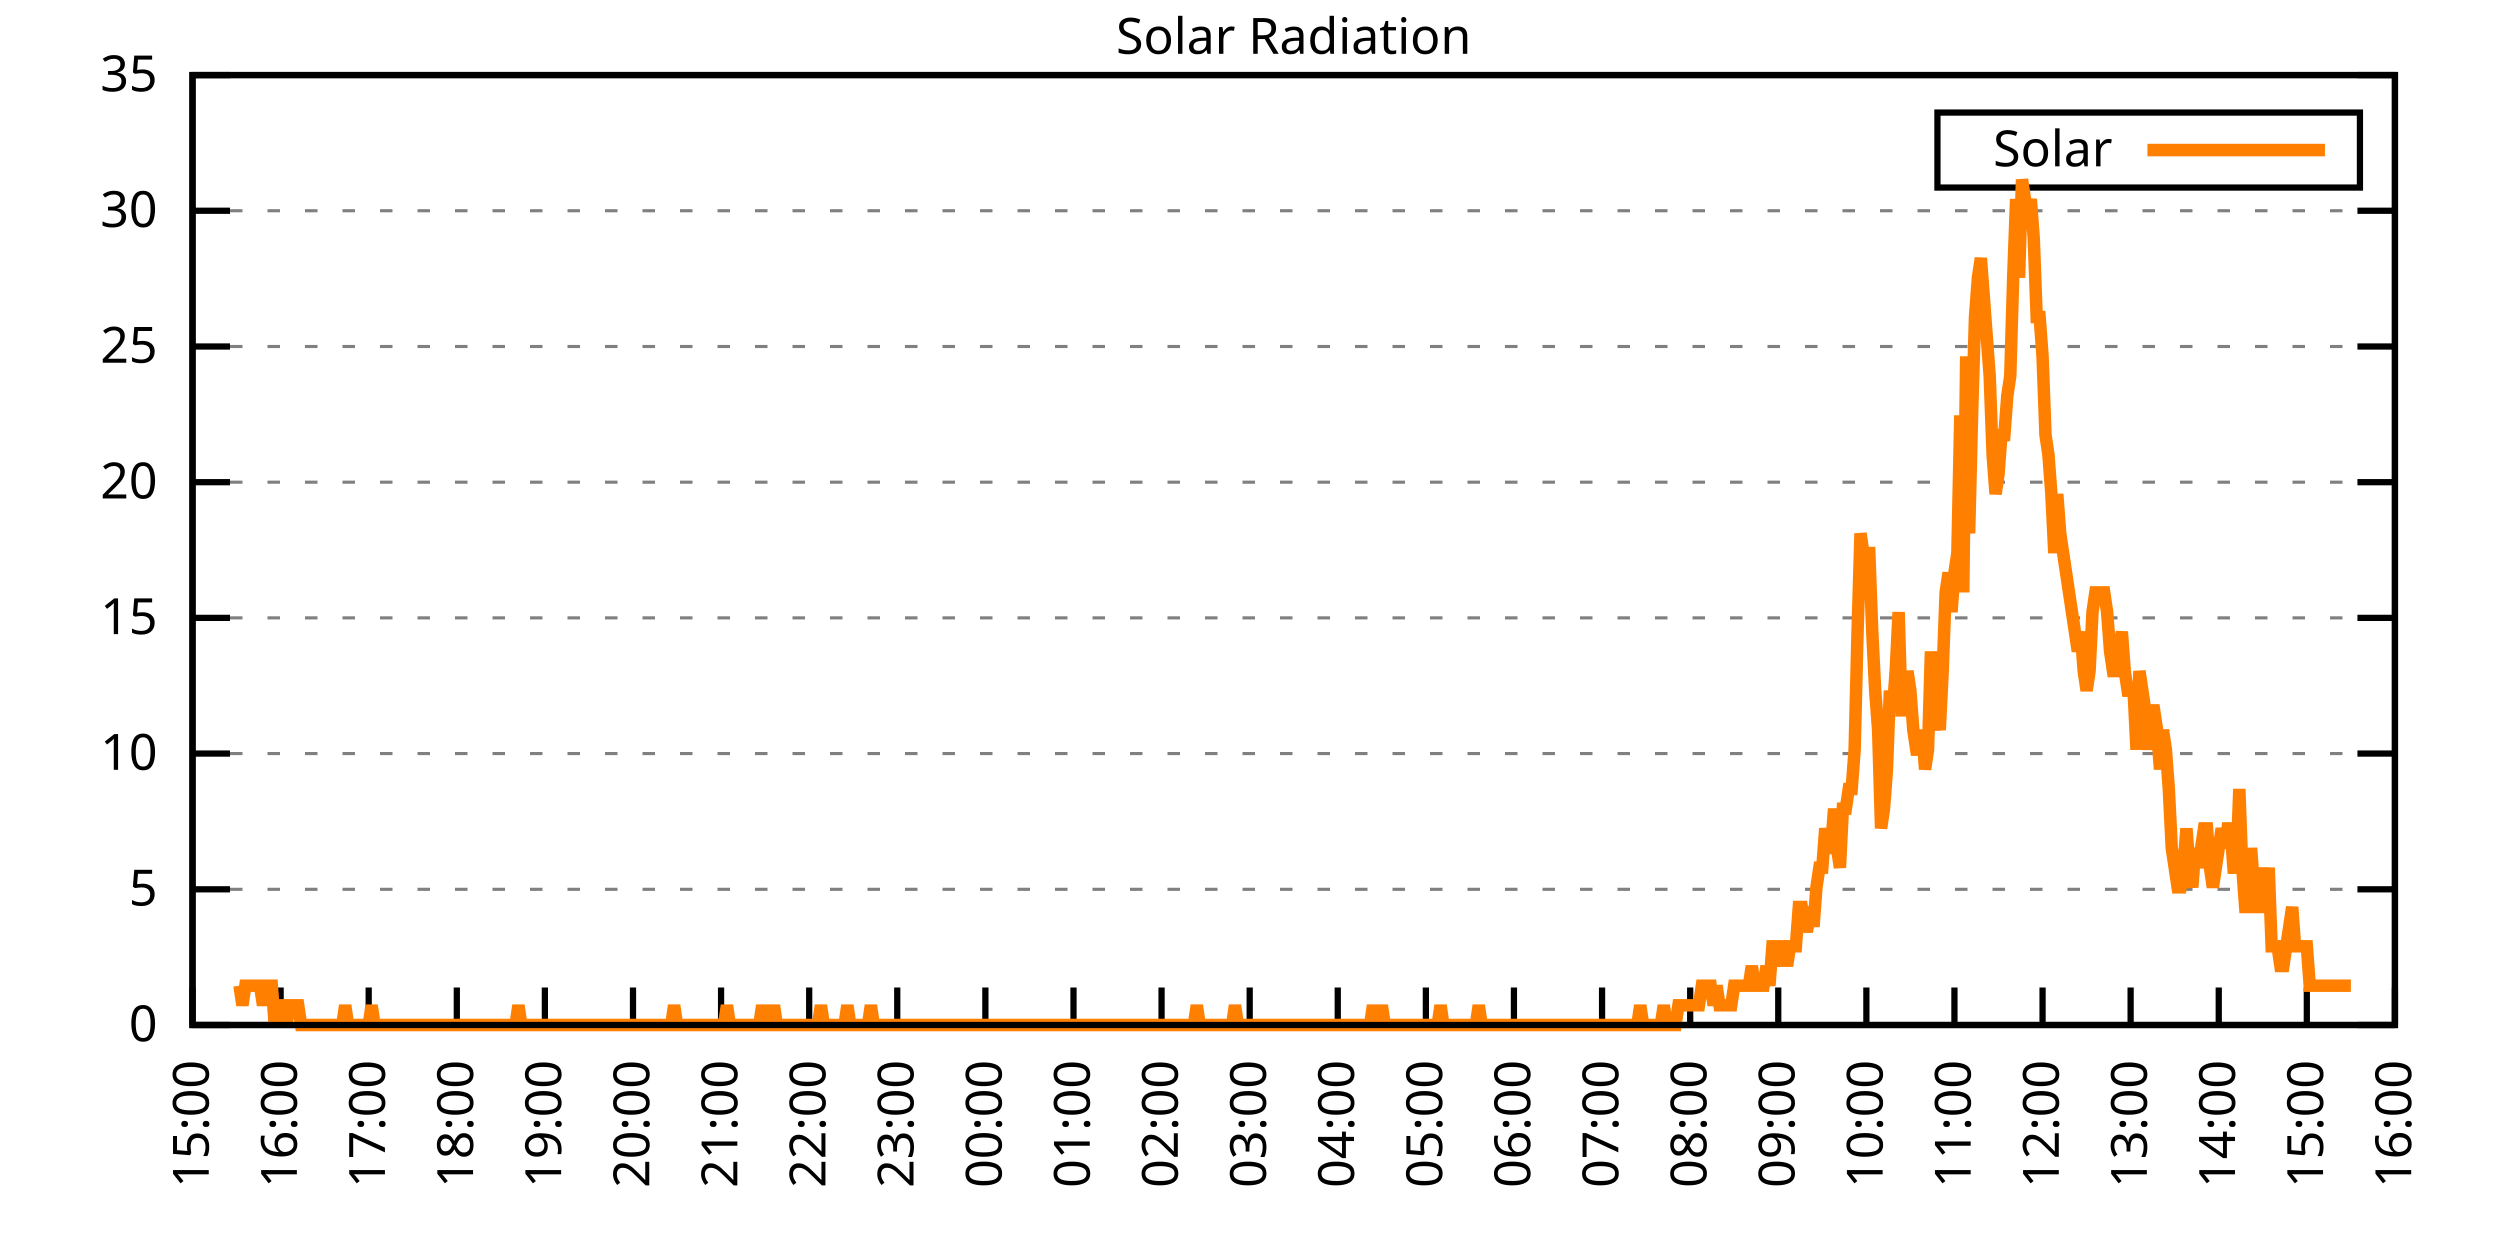
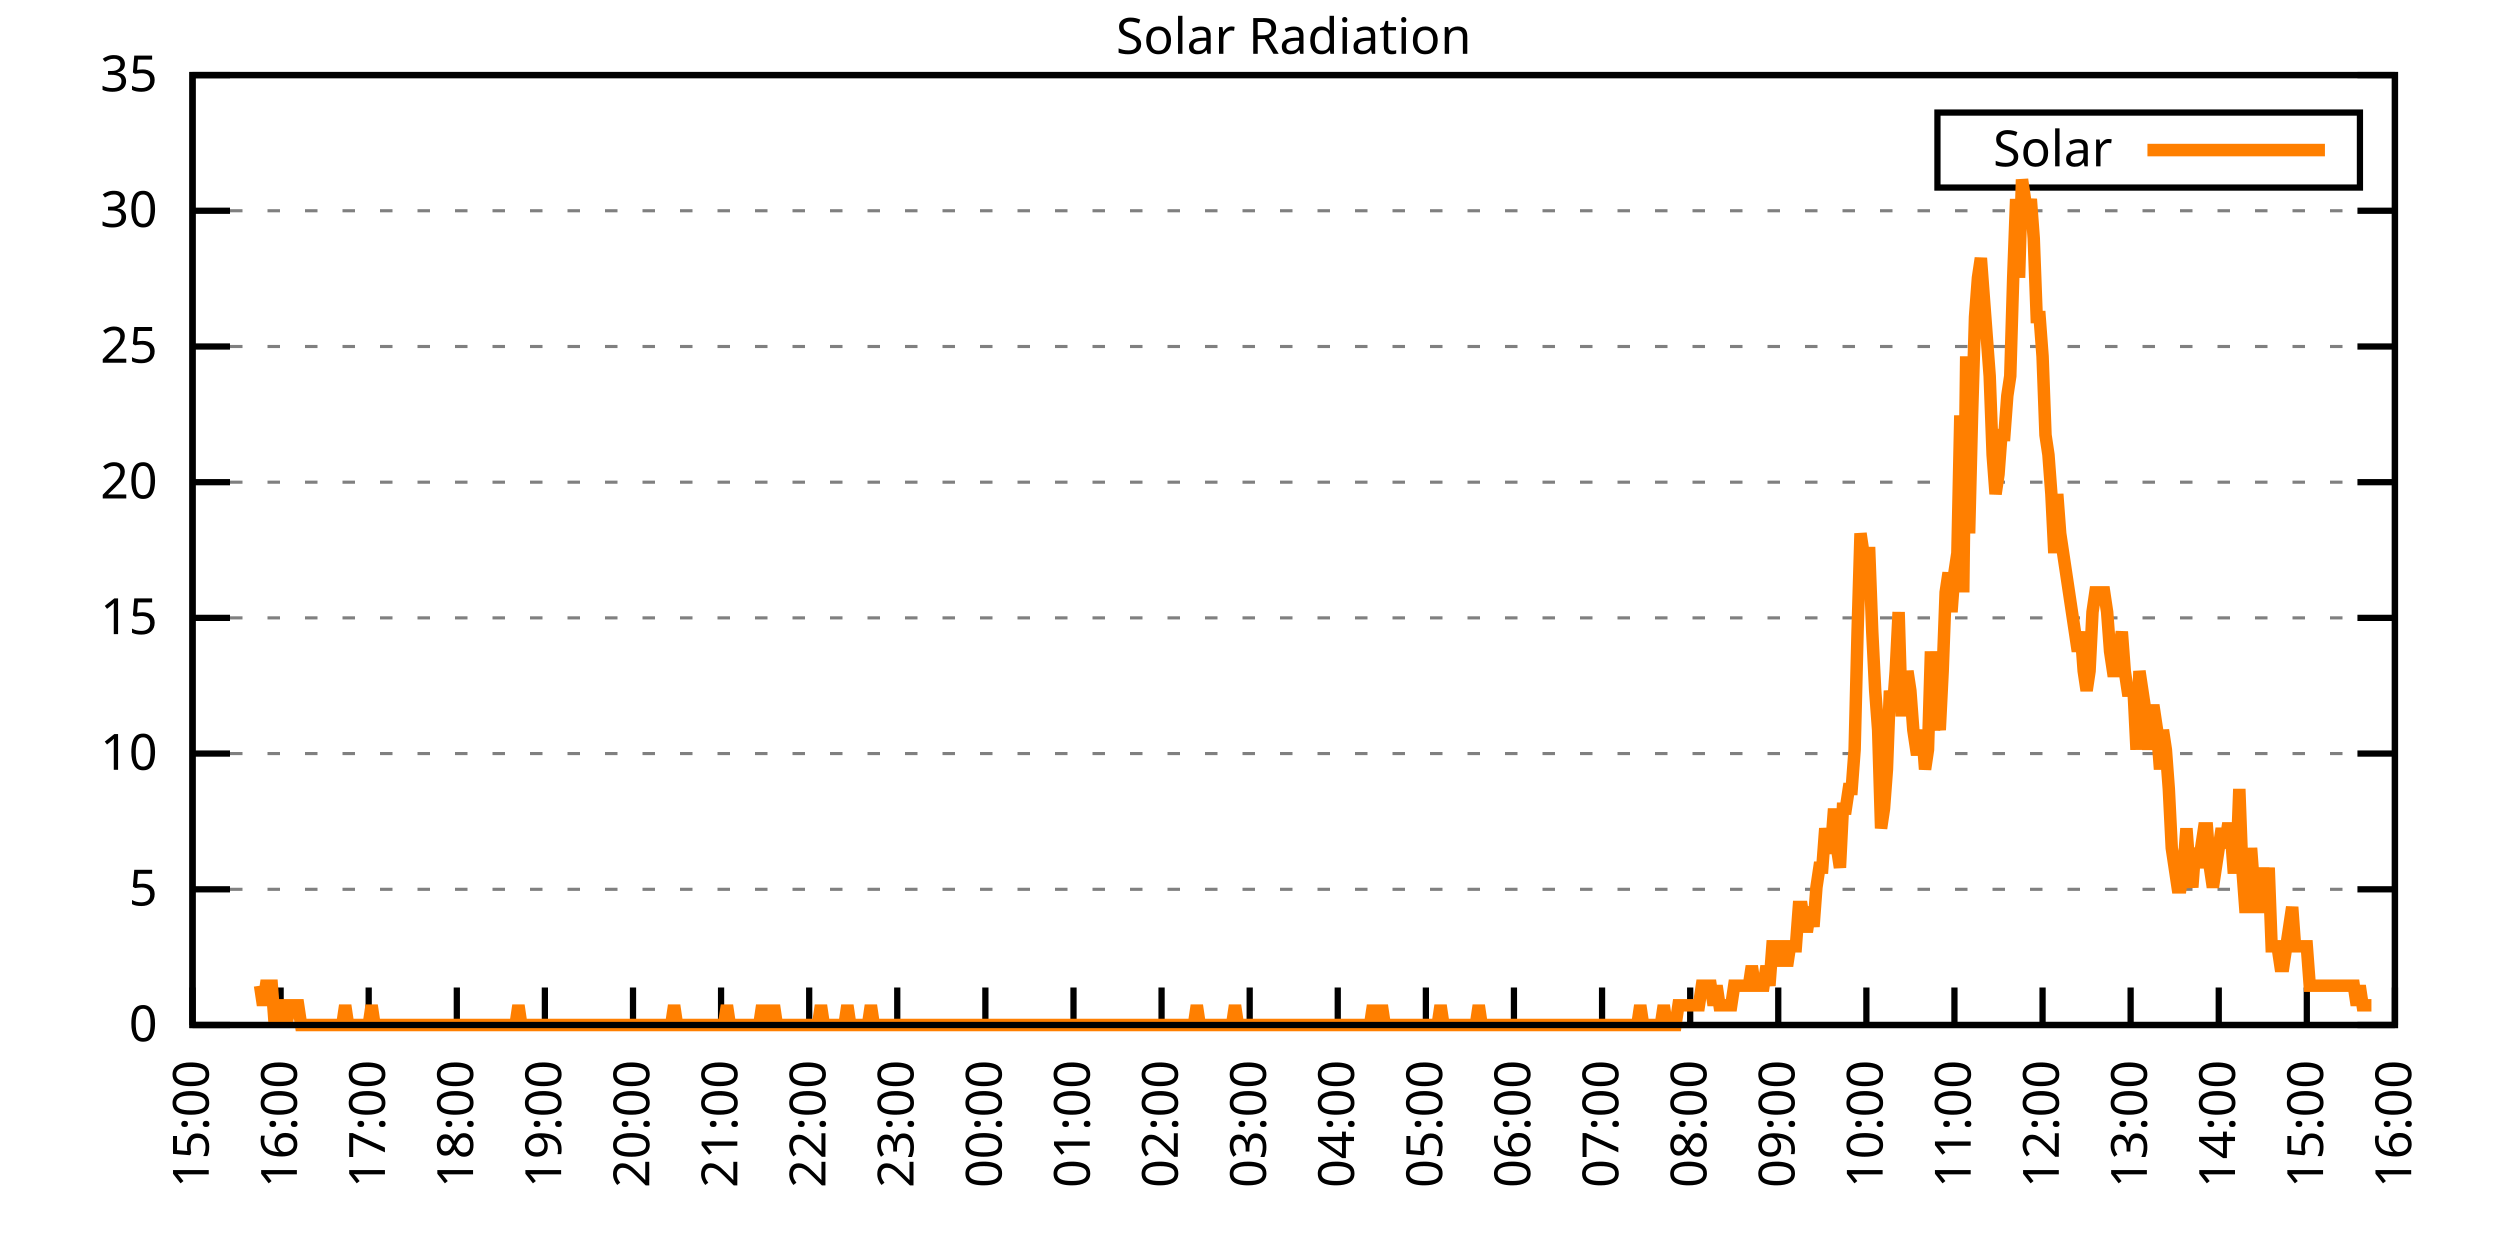
<svg xmlns="http://www.w3.org/2000/svg" xmlns:xlink="http://www.w3.org/1999/xlink" width="400" height="200" viewBox="0 0 400 200">
  <g id="gnuplot_canvas">
    <rect x="0" y="0" width="400" height="200" fill="none" />
    <defs>
      <circle id="gpDot" r="0.5" stroke-width="0.5" stroke="currentColor" />
      <path id="gpPt0" stroke-width="0.333" stroke="currentColor" d="M-1,0 h2 M0,-1 v2" />
      <path id="gpPt1" stroke-width="0.333" stroke="currentColor" d="M-1,-1 L1,1 M1,-1 L-1,1" />
      <path id="gpPt2" stroke-width="0.333" stroke="currentColor" d="M-1,0 L1,0 M0,-1 L0,1 M-1,-1 L1,1 M-1,1 L1,-1" />
      <rect id="gpPt3" stroke-width="0.333" stroke="currentColor" x="-1" y="-1" width="2" height="2" />
      <rect id="gpPt4" stroke-width="0.333" stroke="currentColor" fill="currentColor" x="-1" y="-1" width="2" height="2" />
      <circle id="gpPt5" stroke-width="0.333" stroke="currentColor" cx="0" cy="0" r="1" />
      <use xlink:href="#gpPt5" id="gpPt6" fill="currentColor" stroke="none" />
      <path id="gpPt7" stroke-width="0.333" stroke="currentColor" d="M0,-1.33 L-1.33,0.67 L1.33,0.67 z" />
      <use xlink:href="#gpPt7" id="gpPt8" fill="currentColor" stroke="none" />
      <use xlink:href="#gpPt7" id="gpPt9" stroke="currentColor" transform="rotate(180)" />
      <use xlink:href="#gpPt9" id="gpPt10" fill="currentColor" stroke="none" />
      <use xlink:href="#gpPt3" id="gpPt11" stroke="currentColor" transform="rotate(45)" />
      <use xlink:href="#gpPt11" id="gpPt12" fill="currentColor" stroke="none" />
      <path id="gpPt13" stroke-width="0.333" stroke="currentColor" d="M0,1.330 L1.265,0.411 L0.782,-1.067 L-0.782,-1.076 L-1.265,0.411 z" />
      <use xlink:href="#gpPt13" id="gpPt14" fill="currentColor" stroke="none" />
      <filter id="textbox" filterUnits="objectBoundingBox" x="0" y="0" height="1" width="1">
        <feFlood flood-color="white" flood-opacity="1" result="bgnd" />
        <feComposite in="SourceGraphic" in2="bgnd" operator="atop" />
      </filter>
      <filter id="greybox" filterUnits="objectBoundingBox" x="0" y="0" height="1" width="1">
        <feFlood flood-color="lightgrey" flood-opacity="1" result="grey" />
        <feComposite in="SourceGraphic" in2="grey" operator="atop" />
      </filter>
    </defs>
    <g fill="none" color="white" stroke="currentColor" stroke-width="1.00" stroke-linecap="butt" stroke-linejoin="miter">
</g>
    <g fill="none" color="black" stroke="currentColor" stroke-width="1.00" stroke-linecap="butt" stroke-linejoin="miter">
      <g stroke="none" shape-rendering="crispEdges">
        <polygon fill="rgb(255, 255, 255)" points="30.80,164.00 383.18,164.00 383.18,12.02 30.80,12.02 " />
      </g>
    </g>
    <g fill="none" color="black" stroke="currentColor" stroke-width="1.00" stroke-linecap="butt" stroke-linejoin="miter">
</g>
    <g fill="none" color="black" stroke="black" stroke-width="0.50" stroke-linecap="butt" stroke-linejoin="miter">
</g>
    <g fill="none" color="gray" stroke="currentColor" stroke-width="0.50" stroke-linecap="butt" stroke-linejoin="miter">
      <path stroke="gray" stroke-dasharray="2,4" class="gridline" d="M30.80,164.00 L383.19,164.00  " />
    </g>
    <g fill="none" color="gray" stroke="gray" stroke-width="1.00" stroke-linecap="butt" stroke-linejoin="miter">
</g>
    <g fill="none" color="black" stroke="currentColor" stroke-width="1.00" stroke-linecap="butt" stroke-linejoin="miter">
      <path stroke="black" d="M30.80,164.00 L36.80,164.00 M383.19,164.00 L377.19,164.00  " />
      <g transform="translate(25.20,166.60)" stroke="none" fill="black" font-family="Sans" font-size="8.00" text-anchor="end">
        <text>
          <tspan font-family="Sans"> 0</tspan>
        </text>
      </g>
    </g>
    <g fill="none" color="black" stroke="currentColor" stroke-width="1.00" stroke-linecap="butt" stroke-linejoin="miter">
</g>
    <g fill="none" color="black" stroke="black" stroke-width="0.50" stroke-linecap="butt" stroke-linejoin="miter">
</g>
    <g fill="none" color="gray" stroke="currentColor" stroke-width="0.50" stroke-linecap="butt" stroke-linejoin="miter">
      <path stroke="gray" stroke-dasharray="2,4" class="gridline" d="M30.80,142.29 L383.19,142.29  " />
    </g>
    <g fill="none" color="gray" stroke="gray" stroke-width="1.00" stroke-linecap="butt" stroke-linejoin="miter">
</g>
    <g fill="none" color="black" stroke="currentColor" stroke-width="1.00" stroke-linecap="butt" stroke-linejoin="miter">
      <path stroke="black" d="M30.80,142.29 L36.80,142.29 M383.19,142.29 L377.19,142.29  " />
      <g transform="translate(25.20,144.89)" stroke="none" fill="black" font-family="Sans" font-size="8.00" text-anchor="end">
        <text>
          <tspan font-family="Sans"> 5</tspan>
        </text>
      </g>
    </g>
    <g fill="none" color="black" stroke="currentColor" stroke-width="1.00" stroke-linecap="butt" stroke-linejoin="miter">
</g>
    <g fill="none" color="black" stroke="black" stroke-width="0.50" stroke-linecap="butt" stroke-linejoin="miter">
</g>
    <g fill="none" color="gray" stroke="currentColor" stroke-width="0.50" stroke-linecap="butt" stroke-linejoin="miter">
      <path stroke="gray" stroke-dasharray="2,4" class="gridline" d="M30.80,120.57 L383.19,120.57  " />
    </g>
    <g fill="none" color="gray" stroke="gray" stroke-width="1.00" stroke-linecap="butt" stroke-linejoin="miter">
</g>
    <g fill="none" color="black" stroke="currentColor" stroke-width="1.00" stroke-linecap="butt" stroke-linejoin="miter">
      <path stroke="black" d="M30.80,120.57 L36.80,120.57 M383.19,120.57 L377.19,120.57  " />
      <g transform="translate(25.20,123.17)" stroke="none" fill="black" font-family="Sans" font-size="8.00" text-anchor="end">
        <text>
          <tspan font-family="Sans"> 10</tspan>
        </text>
      </g>
    </g>
    <g fill="none" color="black" stroke="currentColor" stroke-width="1.00" stroke-linecap="butt" stroke-linejoin="miter">
</g>
    <g fill="none" color="black" stroke="black" stroke-width="0.50" stroke-linecap="butt" stroke-linejoin="miter">
</g>
    <g fill="none" color="gray" stroke="currentColor" stroke-width="0.50" stroke-linecap="butt" stroke-linejoin="miter">
      <path stroke="gray" stroke-dasharray="2,4" class="gridline" d="M30.80,98.86 L383.19,98.86  " />
    </g>
    <g fill="none" color="gray" stroke="gray" stroke-width="1.00" stroke-linecap="butt" stroke-linejoin="miter">
</g>
    <g fill="none" color="black" stroke="currentColor" stroke-width="1.00" stroke-linecap="butt" stroke-linejoin="miter">
      <path stroke="black" d="M30.80,98.86 L36.80,98.86 M383.19,98.86 L377.19,98.86  " />
      <g transform="translate(25.20,101.46)" stroke="none" fill="black" font-family="Sans" font-size="8.00" text-anchor="end">
        <text>
          <tspan font-family="Sans"> 15</tspan>
        </text>
      </g>
    </g>
    <g fill="none" color="black" stroke="currentColor" stroke-width="1.00" stroke-linecap="butt" stroke-linejoin="miter">
</g>
    <g fill="none" color="black" stroke="black" stroke-width="0.50" stroke-linecap="butt" stroke-linejoin="miter">
</g>
    <g fill="none" color="gray" stroke="currentColor" stroke-width="0.50" stroke-linecap="butt" stroke-linejoin="miter">
      <path stroke="gray" stroke-dasharray="2,4" class="gridline" d="M30.80,77.15 L383.19,77.15  " />
    </g>
    <g fill="none" color="gray" stroke="gray" stroke-width="1.00" stroke-linecap="butt" stroke-linejoin="miter">
</g>
    <g fill="none" color="black" stroke="currentColor" stroke-width="1.00" stroke-linecap="butt" stroke-linejoin="miter">
      <path stroke="black" d="M30.80,77.15 L36.80,77.15 M383.19,77.15 L377.19,77.15  " />
      <g transform="translate(25.20,79.75)" stroke="none" fill="black" font-family="Sans" font-size="8.00" text-anchor="end">
        <text>
          <tspan font-family="Sans"> 20</tspan>
        </text>
      </g>
    </g>
    <g fill="none" color="black" stroke="currentColor" stroke-width="1.00" stroke-linecap="butt" stroke-linejoin="miter">
</g>
    <g fill="none" color="black" stroke="black" stroke-width="0.50" stroke-linecap="butt" stroke-linejoin="miter">
</g>
    <g fill="none" color="gray" stroke="currentColor" stroke-width="0.50" stroke-linecap="butt" stroke-linejoin="miter">
      <path stroke="gray" stroke-dasharray="2,4" class="gridline" d="M30.80,55.44 L383.19,55.44  " />
    </g>
    <g fill="none" color="gray" stroke="gray" stroke-width="1.00" stroke-linecap="butt" stroke-linejoin="miter">
</g>
    <g fill="none" color="black" stroke="currentColor" stroke-width="1.00" stroke-linecap="butt" stroke-linejoin="miter">
      <path stroke="black" d="M30.80,55.44 L36.80,55.44 M383.19,55.44 L377.19,55.44  " />
      <g transform="translate(25.20,58.04)" stroke="none" fill="black" font-family="Sans" font-size="8.00" text-anchor="end">
        <text>
          <tspan font-family="Sans"> 25</tspan>
        </text>
      </g>
    </g>
    <g fill="none" color="black" stroke="currentColor" stroke-width="1.00" stroke-linecap="butt" stroke-linejoin="miter">
</g>
    <g fill="none" color="black" stroke="black" stroke-width="0.50" stroke-linecap="butt" stroke-linejoin="miter">
</g>
    <g fill="none" color="gray" stroke="currentColor" stroke-width="0.50" stroke-linecap="butt" stroke-linejoin="miter">
      <path stroke="gray" stroke-dasharray="2,4" class="gridline" d="M30.80,33.72 L383.19,33.72  " />
    </g>
    <g fill="none" color="gray" stroke="gray" stroke-width="1.00" stroke-linecap="butt" stroke-linejoin="miter">
</g>
    <g fill="none" color="black" stroke="currentColor" stroke-width="1.00" stroke-linecap="butt" stroke-linejoin="miter">
      <path stroke="black" d="M30.80,33.72 L36.80,33.72 M383.19,33.72 L377.19,33.72  " />
      <g transform="translate(25.20,36.32)" stroke="none" fill="black" font-family="Sans" font-size="8.00" text-anchor="end">
        <text>
          <tspan font-family="Sans"> 30</tspan>
        </text>
      </g>
    </g>
    <g fill="none" color="black" stroke="currentColor" stroke-width="1.00" stroke-linecap="butt" stroke-linejoin="miter">
</g>
    <g fill="none" color="black" stroke="black" stroke-width="0.50" stroke-linecap="butt" stroke-linejoin="miter">
</g>
    <g fill="none" color="gray" stroke="currentColor" stroke-width="0.50" stroke-linecap="butt" stroke-linejoin="miter">
      <path stroke="gray" stroke-dasharray="2,4" class="gridline" d="M30.80,12.01 L383.19,12.01  " />
    </g>
    <g fill="none" color="gray" stroke="gray" stroke-width="1.00" stroke-linecap="butt" stroke-linejoin="miter">
</g>
    <g fill="none" color="black" stroke="currentColor" stroke-width="1.00" stroke-linecap="butt" stroke-linejoin="miter">
      <path stroke="black" d="M30.80,12.01 L36.80,12.01 M383.19,12.01 L377.19,12.01  " />
      <g transform="translate(25.20,14.61)" stroke="none" fill="black" font-family="Sans" font-size="8.00" text-anchor="end">
        <text>
          <tspan font-family="Sans"> 35</tspan>
        </text>
      </g>
    </g>
    <g fill="none" color="black" stroke="currentColor" stroke-width="1.00" stroke-linecap="butt" stroke-linejoin="miter">
      <path stroke="black" d="M30.80,164.00 L30.80,158.00  " />
      <g transform="translate(33.40,169.60) rotate(270.00)" stroke="none" fill="black" font-family="Sans" font-size="8.00" text-anchor="end">
        <text>
          <tspan font-family="Sans">15:00</tspan>
        </text>
      </g>
    </g>
    <g fill="none" color="black" stroke="currentColor" stroke-width="1.00" stroke-linecap="butt" stroke-linejoin="miter">
      <path stroke="black" d="M44.90,164.00 L44.90,158.00  " />
      <g transform="translate(47.50,169.60) rotate(270.00)" stroke="none" fill="black" font-family="Sans" font-size="8.00" text-anchor="end">
        <text>
          <tspan font-family="Sans">16:00</tspan>
        </text>
      </g>
    </g>
    <g fill="none" color="black" stroke="currentColor" stroke-width="1.00" stroke-linecap="butt" stroke-linejoin="miter">
      <path stroke="black" d="M58.99,164.00 L58.99,158.00  " />
      <g transform="translate(61.59,169.60) rotate(270.00)" stroke="none" fill="black" font-family="Sans" font-size="8.00" text-anchor="end">
        <text>
          <tspan font-family="Sans">17:00</tspan>
        </text>
      </g>
    </g>
    <g fill="none" color="black" stroke="currentColor" stroke-width="1.00" stroke-linecap="butt" stroke-linejoin="miter">
      <path stroke="black" d="M73.09,164.00 L73.09,158.00  " />
      <g transform="translate(75.69,169.60) rotate(270.00)" stroke="none" fill="black" font-family="Sans" font-size="8.00" text-anchor="end">
        <text>
          <tspan font-family="Sans">18:00</tspan>
        </text>
      </g>
    </g>
    <g fill="none" color="black" stroke="currentColor" stroke-width="1.00" stroke-linecap="butt" stroke-linejoin="miter">
      <path stroke="black" d="M87.18,164.00 L87.18,158.00  " />
      <g transform="translate(89.78,169.60) rotate(270.00)" stroke="none" fill="black" font-family="Sans" font-size="8.00" text-anchor="end">
        <text>
          <tspan font-family="Sans">19:00</tspan>
        </text>
      </g>
    </g>
    <g fill="none" color="black" stroke="currentColor" stroke-width="1.00" stroke-linecap="butt" stroke-linejoin="miter">
      <path stroke="black" d="M101.28,164.00 L101.28,158.00  " />
      <g transform="translate(103.88,169.60) rotate(270.00)" stroke="none" fill="black" font-family="Sans" font-size="8.00" text-anchor="end">
        <text>
          <tspan font-family="Sans">20:00</tspan>
        </text>
      </g>
    </g>
    <g fill="none" color="black" stroke="currentColor" stroke-width="1.00" stroke-linecap="butt" stroke-linejoin="miter">
      <path stroke="black" d="M115.37,164.00 L115.37,158.00  " />
      <g transform="translate(117.97,169.60) rotate(270.00)" stroke="none" fill="black" font-family="Sans" font-size="8.00" text-anchor="end">
        <text>
          <tspan font-family="Sans">21:00</tspan>
        </text>
      </g>
    </g>
    <g fill="none" color="black" stroke="currentColor" stroke-width="1.00" stroke-linecap="butt" stroke-linejoin="miter">
      <path stroke="black" d="M129.47,164.00 L129.47,158.00  " />
      <g transform="translate(132.07,169.60) rotate(270.00)" stroke="none" fill="black" font-family="Sans" font-size="8.00" text-anchor="end">
        <text>
          <tspan font-family="Sans">22:00</tspan>
        </text>
      </g>
    </g>
    <g fill="none" color="black" stroke="currentColor" stroke-width="1.00" stroke-linecap="butt" stroke-linejoin="miter">
      <path stroke="black" d="M143.56,164.00 L143.56,158.00  " />
      <g transform="translate(146.16,169.60) rotate(270.00)" stroke="none" fill="black" font-family="Sans" font-size="8.00" text-anchor="end">
        <text>
          <tspan font-family="Sans">23:00</tspan>
        </text>
      </g>
    </g>
    <g fill="none" color="black" stroke="currentColor" stroke-width="1.00" stroke-linecap="butt" stroke-linejoin="miter">
      <path stroke="black" d="M157.66,164.00 L157.66,158.00  " />
      <g transform="translate(160.26,169.60) rotate(270.00)" stroke="none" fill="black" font-family="Sans" font-size="8.00" text-anchor="end">
        <text>
          <tspan font-family="Sans">00:00</tspan>
        </text>
      </g>
    </g>
    <g fill="none" color="black" stroke="currentColor" stroke-width="1.00" stroke-linecap="butt" stroke-linejoin="miter">
      <path stroke="black" d="M171.76,164.00 L171.76,158.00  " />
      <g transform="translate(174.36,169.60) rotate(270.00)" stroke="none" fill="black" font-family="Sans" font-size="8.00" text-anchor="end">
        <text>
          <tspan font-family="Sans">01:00</tspan>
        </text>
      </g>
    </g>
    <g fill="none" color="black" stroke="currentColor" stroke-width="1.00" stroke-linecap="butt" stroke-linejoin="miter">
      <path stroke="black" d="M185.85,164.00 L185.85,158.00  " />
      <g transform="translate(188.45,169.60) rotate(270.00)" stroke="none" fill="black" font-family="Sans" font-size="8.00" text-anchor="end">
        <text>
          <tspan font-family="Sans">02:00</tspan>
        </text>
      </g>
    </g>
    <g fill="none" color="black" stroke="currentColor" stroke-width="1.00" stroke-linecap="butt" stroke-linejoin="miter">
      <path stroke="black" d="M199.95,164.00 L199.95,158.00  " />
      <g transform="translate(202.55,169.60) rotate(270.00)" stroke="none" fill="black" font-family="Sans" font-size="8.00" text-anchor="end">
        <text>
          <tspan font-family="Sans">03:00</tspan>
        </text>
      </g>
    </g>
    <g fill="none" color="black" stroke="currentColor" stroke-width="1.00" stroke-linecap="butt" stroke-linejoin="miter">
      <path stroke="black" d="M214.04,164.00 L214.04,158.00  " />
      <g transform="translate(216.64,169.60) rotate(270.00)" stroke="none" fill="black" font-family="Sans" font-size="8.00" text-anchor="end">
        <text>
          <tspan font-family="Sans">04:00</tspan>
        </text>
      </g>
    </g>
    <g fill="none" color="black" stroke="currentColor" stroke-width="1.00" stroke-linecap="butt" stroke-linejoin="miter">
      <path stroke="black" d="M228.14,164.00 L228.14,158.00  " />
      <g transform="translate(230.74,169.60) rotate(270.00)" stroke="none" fill="black" font-family="Sans" font-size="8.00" text-anchor="end">
        <text>
          <tspan font-family="Sans">05:00</tspan>
        </text>
      </g>
    </g>
    <g fill="none" color="black" stroke="currentColor" stroke-width="1.00" stroke-linecap="butt" stroke-linejoin="miter">
      <path stroke="black" d="M242.23,164.00 L242.23,158.00  " />
      <g transform="translate(244.83,169.60) rotate(270.00)" stroke="none" fill="black" font-family="Sans" font-size="8.00" text-anchor="end">
        <text>
          <tspan font-family="Sans">06:00</tspan>
        </text>
      </g>
    </g>
    <g fill="none" color="black" stroke="currentColor" stroke-width="1.00" stroke-linecap="butt" stroke-linejoin="miter">
      <path stroke="black" d="M256.33,164.00 L256.33,158.00  " />
      <g transform="translate(258.93,169.60) rotate(270.00)" stroke="none" fill="black" font-family="Sans" font-size="8.00" text-anchor="end">
        <text>
          <tspan font-family="Sans">07:00</tspan>
        </text>
      </g>
    </g>
    <g fill="none" color="black" stroke="currentColor" stroke-width="1.00" stroke-linecap="butt" stroke-linejoin="miter">
      <path stroke="black" d="M270.43,164.00 L270.43,158.00  " />
      <g transform="translate(273.03,169.60) rotate(270.00)" stroke="none" fill="black" font-family="Sans" font-size="8.00" text-anchor="end">
        <text>
          <tspan font-family="Sans">08:00</tspan>
        </text>
      </g>
    </g>
    <g fill="none" color="black" stroke="currentColor" stroke-width="1.00" stroke-linecap="butt" stroke-linejoin="miter">
      <path stroke="black" d="M284.52,164.00 L284.52,158.00  " />
      <g transform="translate(287.12,169.60) rotate(270.00)" stroke="none" fill="black" font-family="Sans" font-size="8.00" text-anchor="end">
        <text>
          <tspan font-family="Sans">09:00</tspan>
        </text>
      </g>
    </g>
    <g fill="none" color="black" stroke="currentColor" stroke-width="1.00" stroke-linecap="butt" stroke-linejoin="miter">
      <path stroke="black" d="M298.62,164.00 L298.62,158.00  " />
      <g transform="translate(301.22,169.60) rotate(270.00)" stroke="none" fill="black" font-family="Sans" font-size="8.00" text-anchor="end">
        <text>
          <tspan font-family="Sans">10:00</tspan>
        </text>
      </g>
    </g>
    <g fill="none" color="black" stroke="currentColor" stroke-width="1.00" stroke-linecap="butt" stroke-linejoin="miter">
      <path stroke="black" d="M312.71,164.00 L312.71,158.00  " />
      <g transform="translate(315.31,169.60) rotate(270.00)" stroke="none" fill="black" font-family="Sans" font-size="8.00" text-anchor="end">
        <text>
          <tspan font-family="Sans">11:00</tspan>
        </text>
      </g>
    </g>
    <g fill="none" color="black" stroke="currentColor" stroke-width="1.00" stroke-linecap="butt" stroke-linejoin="miter">
      <path stroke="black" d="M326.81,164.00 L326.81,158.00  " />
      <g transform="translate(329.41,169.60) rotate(270.00)" stroke="none" fill="black" font-family="Sans" font-size="8.00" text-anchor="end">
        <text>
          <tspan font-family="Sans">12:00</tspan>
        </text>
      </g>
    </g>
    <g fill="none" color="black" stroke="currentColor" stroke-width="1.00" stroke-linecap="butt" stroke-linejoin="miter">
      <path stroke="black" d="M340.90,164.00 L340.90,158.00  " />
      <g transform="translate(343.50,169.60) rotate(270.00)" stroke="none" fill="black" font-family="Sans" font-size="8.00" text-anchor="end">
        <text>
          <tspan font-family="Sans">13:00</tspan>
        </text>
      </g>
    </g>
    <g fill="none" color="black" stroke="currentColor" stroke-width="1.00" stroke-linecap="butt" stroke-linejoin="miter">
      <path stroke="black" d="M355.00,164.00 L355.00,158.00  " />
      <g transform="translate(357.60,169.60) rotate(270.00)" stroke="none" fill="black" font-family="Sans" font-size="8.00" text-anchor="end">
        <text>
          <tspan font-family="Sans">14:00</tspan>
        </text>
      </g>
    </g>
    <g fill="none" color="black" stroke="currentColor" stroke-width="1.00" stroke-linecap="butt" stroke-linejoin="miter">
      <path stroke="black" d="M369.09,164.00 L369.09,158.00  " />
      <g transform="translate(371.69,169.60) rotate(270.00)" stroke="none" fill="black" font-family="Sans" font-size="8.00" text-anchor="end">
        <text>
          <tspan font-family="Sans">15:00</tspan>
        </text>
      </g>
    </g>
    <g fill="none" color="black" stroke="currentColor" stroke-width="1.00" stroke-linecap="butt" stroke-linejoin="miter">
      <path stroke="black" d="M383.19,164.00 L383.19,158.00  " />
      <g transform="translate(385.79,169.60) rotate(270.00)" stroke="none" fill="black" font-family="Sans" font-size="8.00" text-anchor="end">
        <text>
          <tspan font-family="Sans">16:00</tspan>
        </text>
      </g>
    </g>
    <g fill="none" color="black" stroke="currentColor" stroke-width="1.00" stroke-linecap="butt" stroke-linejoin="miter">
</g>
    <g fill="none" color="black" stroke="currentColor" stroke-width="1.00" stroke-linecap="butt" stroke-linejoin="miter">
      <path stroke="black" d="M30.80,12.01 L30.80,164.00 L383.19,164.00 L383.19,12.01 L30.80,12.01 Z  " />
    </g>
    <g fill="none" color="black" stroke="currentColor" stroke-width="1.00" stroke-linecap="butt" stroke-linejoin="miter">
</g>
    <g fill="none" color="black" stroke="currentColor" stroke-width="1.00" stroke-linecap="butt" stroke-linejoin="miter">
      <path stroke="black" d="M309.99,30.01 L309.99,18.01 L377.59,18.01 L377.59,30.01 L309.99,30.01 Z  " />
    </g>
    <g id="Solar_Radiation_plot_1">
      <g fill="none" color="white" stroke="black" stroke-width="2.00" stroke-linecap="butt" stroke-linejoin="miter">
</g>
      <g fill="none" color="black" stroke="currentColor" stroke-width="2.00" stroke-linecap="butt" stroke-linejoin="miter">
        <g transform="translate(337.99,26.61)" stroke="none" fill="black" font-family="Sans" font-size="8.00" text-anchor="end">
          <text>
            <tspan font-family="Sans">Solar</tspan>
          </text>
        </g>
      </g>
      <g fill="none" color="black" stroke="currentColor" stroke-width="2.00" stroke-linecap="butt" stroke-linejoin="miter">
-         <path stroke="rgb(255, 127,   0)" d="M343.59,24.01 L371.99,24.01 M38.32,157.71 L38.79,160.85 L39.26,157.71 L39.73,157.71 L40.20,157.71 L40.67,157.71   L41.14,157.71 L41.61,157.71 L42.08,160.85 L42.55,157.71 L43.02,157.71 L43.49,157.71 L43.96,164.00 L44.43,160.85   L44.90,160.85 L45.37,160.85 L45.84,164.00 L46.31,160.85 L46.78,160.85 L47.24,160.85 L47.71,160.85 L48.18,164.00   L48.65,164.00 L49.12,164.00 L49.59,164.00 L50.06,164.00 L50.53,164.00 L51.00,164.00 L51.47,164.00 L51.94,164.00   L52.41,164.00 L52.88,164.00 L53.35,164.00 L53.82,164.00 L54.29,164.00 L54.76,164.00 L55.23,160.85 L55.70,164.00   L56.17,164.00 L56.64,164.00 L57.11,164.00 L57.58,164.00 L58.05,164.00 L58.52,164.00 L58.99,164.00 L59.46,160.85   L59.93,164.00 L60.40,164.00 L60.87,164.00 L61.34,164.00 L61.81,164.00 L62.28,164.00 L62.75,164.00 L63.22,164.00   L63.69,164.00 L64.16,164.00 L64.63,164.00 L65.10,164.00 L65.57,164.00 L66.04,164.00 L66.51,164.00 L66.98,164.00   L67.45,164.00 L67.92,164.00 L68.39,164.00 L68.86,164.00 L69.33,164.00 L69.80,164.00 L70.27,164.00 L70.74,164.00   L71.21,164.00 L71.68,164.00 L72.15,164.00 L72.62,164.00 L73.09,164.00 L73.56,164.00 L74.03,164.00 L74.50,164.00   L74.97,164.00 L75.44,164.00 L75.91,164.00 L76.38,164.00 L76.85,164.00 L77.32,164.00 L77.79,164.00 L78.26,164.00   L78.73,164.00 L79.19,164.00 L79.66,164.00 L80.13,164.00 L80.60,164.00 L81.07,164.00 L81.54,164.00 L82.01,164.00   L82.48,164.00 L82.95,160.85 L83.42,164.00 L83.89,164.00 L84.36,164.00 L84.83,164.00 L85.30,164.00 L85.77,164.00   L86.24,164.00 L86.71,164.00 L87.18,164.00 L87.65,164.00 L88.12,164.00 L88.59,164.00 L89.06,164.00 L89.53,164.00   L90.00,164.00 L90.47,164.00 L90.94,164.00 L91.41,164.00 L91.88,164.00 L92.35,164.00 L92.82,164.00 L93.29,164.00   L93.76,164.00 L94.23,164.00 L94.70,164.00 L95.17,164.00 L95.64,164.00 L96.11,164.00 L96.58,164.00 L97.05,164.00   L97.52,164.00 L97.99,164.00 L98.46,164.00 L98.93,164.00 L99.40,164.00 L99.87,164.00 L100.34,164.00 L100.81,164.00   L101.28,164.00 L101.75,164.00 L102.22,164.00 L102.69,164.00 L103.16,164.00 L103.63,164.00 L104.10,164.00 L104.57,164.00   L105.04,164.00 L105.51,164.00 L105.98,164.00 L106.45,164.00 L106.92,164.00 L107.39,164.00 L107.86,160.85 L108.33,164.00   L108.80,164.00 L109.27,164.00 L109.74,164.00 L110.21,164.00 L110.68,164.00 L111.14,164.00 L111.61,164.00 L112.08,164.00   L112.55,164.00 L113.02,164.00 L113.49,164.00 L113.96,164.00 L114.43,164.00 L114.90,164.00 L115.37,164.00 L115.84,164.00   L116.31,160.85 L116.78,164.00 L117.25,164.00 L117.72,164.00 L118.19,164.00 L118.66,164.00 L119.13,164.00 L119.60,164.00   L120.07,164.00 L120.54,164.00 L121.01,164.00 L121.48,164.00 L121.95,160.85 L122.42,164.00 L122.89,164.00 L123.36,164.00   L123.83,160.85 L124.30,164.00 L124.77,164.00 L125.24,164.00 L125.71,164.00 L126.18,164.00 L126.65,164.00 L127.12,164.00   L127.59,164.00 L128.06,164.00 L128.53,164.00 L129.00,164.00 L129.47,164.00 L129.94,164.00 L130.41,164.00 L130.88,164.00   L131.35,160.85 L131.82,164.00 L132.29,164.00 L132.76,164.00 L133.23,164.00 L133.70,164.00 L134.17,164.00 L134.64,164.00   L135.11,164.00 L135.58,160.85 L136.05,164.00 L136.52,164.00 L136.99,164.00 L137.46,164.00 L137.93,164.00 L138.40,164.00   L138.87,164.00 L139.34,160.85 L139.81,164.00 L140.28,164.00 L140.75,164.00 L141.22,164.00 L141.69,164.00 L142.16,164.00   L142.63,164.00 L143.09,164.00 L143.56,164.00 L144.03,164.00 L144.50,164.00 L144.97,164.00 L145.44,164.00 L145.91,164.00   L146.38,164.00 L146.85,164.00 L147.32,164.00 L147.79,164.00 L148.26,164.00 L148.73,164.00 L149.20,164.00 L149.67,164.00   L150.14,164.00 L150.61,164.00 L151.08,164.00 L151.55,164.00 L152.02,164.00 L152.49,164.00 L152.96,164.00 L153.43,164.00   L153.90,164.00 L154.37,164.00 L154.84,164.00 L155.31,164.00 L155.78,164.00 L156.25,164.00 L156.72,164.00 L157.19,164.00   L157.66,164.00 L158.13,164.00 L158.60,164.00 L159.07,164.00 L159.54,164.00 L160.01,164.00 L160.48,164.00 L160.95,164.00   L161.42,164.00 L161.89,164.00 L162.36,164.00 L162.83,164.00 L163.30,164.00 L163.77,164.00 L164.24,164.00 L164.71,164.00   L165.18,164.00 L165.65,164.00 L166.12,164.00 L166.59,164.00 L167.06,164.00 L167.53,164.00 L168.00,164.00 L168.47,164.00   L168.94,164.00 L169.41,164.00 L169.88,164.00 L170.35,164.00 L170.82,164.00 L171.29,164.00 L171.76,164.00 L172.23,164.00   L172.70,164.00 L173.17,164.00 L173.64,164.00 L174.11,164.00 L174.58,164.00 L175.04,164.00 L175.51,164.00 L175.98,164.00   L176.45,164.00 L176.92,164.00 L177.39,164.00 L177.86,164.00 L178.33,164.00 L178.80,164.00 L179.27,164.00 L179.74,164.00   L180.21,164.00 L180.68,164.00 L181.15,164.00 L181.62,164.00 L182.09,164.00 L182.56,164.00 L183.03,164.00 L183.50,164.00   L183.97,164.00 L184.44,164.00 L184.91,164.00 L185.38,164.00 L185.85,164.00 L186.32,164.00 L186.79,164.00 L187.26,164.00   L187.73,164.00 L188.20,164.00 L188.67,164.00 L189.14,164.00 L189.61,164.00 L190.08,164.00 L190.55,164.00 L191.02,164.00   L191.49,160.85 L191.96,164.00 L192.43,164.00 L192.90,164.00 L193.37,164.00 L193.84,164.00 L194.31,164.00 L194.78,164.00   L195.25,164.00 L195.72,164.00 L196.19,164.00 L196.66,164.00 L197.13,164.00 L197.60,160.85 L198.07,164.00 L198.54,164.00   L199.01,164.00 L199.48,164.00 L199.95,164.00 L200.42,164.00 L200.89,164.00 L201.36,164.00 L201.83,164.00 L202.30,164.00   L202.77,164.00 L203.24,164.00 L203.71,164.00 L204.18,164.00 L204.65,164.00 L205.12,164.00 L205.59,164.00 L206.06,164.00   L206.53,164.00 L207.00,164.00 L207.46,164.00 L207.93,164.00 L208.40,164.00 L208.87,164.00 L209.34,164.00 L209.81,164.00   L210.28,164.00 L210.75,164.00 L211.22,164.00 L211.69,164.00 L212.16,164.00 L212.63,164.00 L213.10,164.00 L213.57,164.00   L214.04,164.00 L214.51,164.00 L214.98,164.00 L215.45,164.00 L215.92,164.00 L216.39,164.00 L216.86,164.00 L217.33,164.00   L217.80,164.00 L218.27,164.00 L218.74,164.00 L219.21,164.00 L219.68,160.85 L220.15,164.00 L220.62,164.00 L221.09,160.85   L221.56,164.00 L222.03,164.00 L222.50,164.00 L222.97,164.00 L223.44,164.00 L223.91,164.00 L224.38,164.00 L224.85,164.00   L225.32,164.00 L225.79,164.00 L226.26,164.00 L226.73,164.00 L227.20,164.00 L227.67,164.00 L228.14,164.00 L228.61,164.00   L229.08,164.00 L229.55,164.00 L230.02,164.00 L230.49,160.85 L230.96,164.00 L231.43,164.00 L231.90,164.00 L232.37,164.00   L232.84,164.00 L233.31,164.00 L233.78,164.00 L234.25,164.00 L234.72,164.00 L235.19,164.00 L235.66,164.00 L236.13,164.00   L236.60,160.85 L237.07,164.00 L237.54,164.00 L238.01,164.00 L238.48,164.00 L238.95,164.00 L239.41,164.00 L239.88,164.00   L240.35,164.00 L240.82,164.00 L241.29,164.00 L241.76,164.00 L242.23,164.00 L242.70,164.00 L243.17,164.00 L243.64,164.00   L244.11,164.00 L244.58,164.00 L245.05,164.00 L245.52,164.00 L245.99,164.00 L246.46,164.00 L246.93,164.00 L247.40,164.00   L247.87,164.00 L248.34,164.00 L248.81,164.00 L249.28,164.00 L249.75,164.00 L250.22,164.00 L250.69,164.00 L251.16,164.00   L251.63,164.00 L252.10,164.00 L252.57,164.00 L253.04,164.00 L253.51,164.00 L253.98,164.00 L254.45,164.00 L254.92,164.00   L255.39,164.00 L255.86,164.00 L256.33,164.00 L256.80,164.00 L257.27,164.00 L257.74,164.00 L258.21,164.00 L258.68,164.00   L259.15,164.00 L259.62,164.00 L260.09,164.00 L260.56,164.00 L261.03,164.00 L261.50,164.00 L261.97,164.00 L262.44,160.85   L262.91,164.00 L263.38,164.00 L263.85,164.00 L264.32,164.00 L264.79,164.00 L265.26,164.00 L265.73,164.00 L266.20,160.85   L266.67,164.00 L267.14,164.00 L267.61,164.00 L268.08,164.00 L268.55,160.85 L269.02,160.85 L269.49,160.85 L269.96,160.85   L270.43,160.85 L270.90,160.85 L271.36,160.85 L271.83,160.85 L272.30,157.71 L272.77,157.71 L273.24,157.71 L273.71,157.71   L274.18,160.85 L274.65,157.71 L275.12,160.85 L275.59,160.85 L276.06,160.85 L276.53,160.85 L277.00,160.85 L277.47,157.71   L277.94,157.71 L278.41,157.71 L278.88,157.71 L279.35,157.71 L279.82,157.71 L280.29,154.56 L280.76,157.71 L281.23,157.71   L281.70,157.71 L282.17,157.71 L282.64,154.56 L283.11,157.71 L283.58,151.41 L284.05,151.41 L284.52,154.56 L284.99,151.41   L285.46,151.41 L285.93,154.56 L286.40,151.41 L286.87,151.41 L287.34,151.41 L287.81,145.12 L288.28,145.12 L288.75,148.27   L289.22,148.27 L289.69,145.12 L290.16,148.27 L290.63,141.98 L291.10,138.83 L291.57,138.83 L292.04,132.54 L292.51,135.68   L292.98,135.68 L293.45,129.39 L293.92,135.68 L294.39,138.83 L294.86,129.39 L295.33,129.39 L295.80,126.24 L296.27,126.24   L296.74,119.95 L297.21,101.07 L297.68,85.34 L298.15,88.49 L298.62,88.49 L299.09,88.49 L299.56,101.07 L300.03,110.51   L300.50,116.80 L300.97,132.54 L301.44,129.39 L301.91,123.10 L302.38,110.51 L302.85,113.66 L303.31,107.37 L303.78,97.93   L304.25,113.66 L304.72,113.66 L305.19,107.37 L305.66,110.51 L306.13,116.80 L306.60,119.95 L307.07,119.95 L307.54,116.80   L308.01,123.10 L308.48,119.95 L308.95,104.22 L309.42,116.80 L309.89,113.66 L310.36,116.80 L310.83,107.37 L311.30,94.78   L311.77,91.63 L312.24,97.93 L312.71,91.63 L313.18,88.49 L313.65,66.46 L314.12,94.78 L314.59,57.02 L315.06,85.34   L315.53,66.46 L316.00,50.73 L316.47,44.44 L316.94,41.29 L317.41,47.58 L317.88,53.88 L318.35,60.17 L318.82,72.76   L319.29,79.05 L319.76,75.90 L320.23,69.61 L320.70,69.61 L321.17,63.32 L321.64,60.17 L322.11,44.44 L322.58,31.85   L323.05,44.44 L323.52,28.71 L323.99,31.85 L324.46,35.00 L324.93,31.85 L325.40,38.15 L325.87,50.73 L326.34,50.73   L326.81,57.02 L327.28,69.61 L327.75,72.76 L328.22,79.05 L328.69,88.49 L329.16,79.05 L329.63,85.34 L330.10,88.49   L330.57,91.63 L331.04,94.78 L331.51,97.93 L331.98,101.07 L332.45,104.22 L332.92,101.07 L333.39,107.37 L333.86,110.51   L334.33,107.37 L334.80,97.93 L335.26,94.78 L335.73,94.78 L336.20,94.78 L336.67,94.78 L337.14,97.93 L337.61,104.22   L338.08,107.37 L338.55,107.37 L339.02,104.22 L339.49,101.07 L339.96,107.37 L340.43,110.51 L340.90,110.51 L341.37,110.51   L341.84,119.95 L342.31,107.37 L342.78,110.51 L343.25,113.66 L343.72,119.95 L344.19,113.66 L344.66,113.66 L345.13,116.80   L345.60,123.10 L346.07,116.80 L346.54,119.95 L347.01,126.24 L347.48,135.68 L347.95,138.83 L348.42,141.98 L348.89,141.98   L349.36,138.83 L349.83,132.54 L350.30,138.83 L350.77,141.98 L351.24,135.68 L351.71,138.83 L352.18,135.68 L352.65,132.54   L353.12,132.54 L353.59,138.83 L354.06,141.98 L354.53,138.83 L355.00,135.68 L355.47,132.54 L355.94,135.68 L356.41,132.54   L356.88,132.54 L357.35,138.83 L357.82,138.83 L358.29,126.24 L358.76,138.83 L359.23,145.12 L359.70,145.12 L360.17,135.68   L360.64,141.98 L361.11,145.12 L361.58,145.12 L362.05,138.83 L362.52,145.12 L362.99,138.83 L363.46,151.41 L363.93,151.41   L364.40,151.41 L364.87,154.56 L365.34,154.56 L365.81,151.41 L366.28,148.27 L366.75,145.12 L367.21,151.41 L367.68,151.41   L368.15,151.41 L368.62,151.41 L369.09,151.41 L369.56,157.71 L370.03,157.71 L370.50,157.71 L370.97,157.71 L371.44,157.71   L371.91,157.71 L372.38,157.71 L372.85,157.71 L373.32,157.71 L373.79,157.71 L374.26,157.71 L374.73,157.71 L375.20,157.71   L375.67,157.71 L376.14,157.71  " />
+         <path stroke="rgb(255, 127,   0)" d="M343.59,24.01 L371.99,24.01 M41.61,157.71 L42.08,160.85 L42.55,157.71 L43.02,157.71 L43.49,157.71 L43.96,164.00   L44.43,160.85 L44.90,160.85 L45.37,160.85 L45.84,164.00 L46.31,160.85 L46.78,160.85 L47.24,160.85 L47.71,160.85   L48.18,164.00 L48.65,164.00 L49.12,164.00 L49.59,164.00 L50.06,164.00 L50.53,164.00 L51.00,164.00 L51.47,164.00   L51.94,164.00 L52.41,164.00 L52.88,164.00 L53.35,164.00 L53.82,164.00 L54.29,164.00 L54.76,164.00 L55.23,160.85   L55.70,164.00 L56.17,164.00 L56.64,164.00 L57.11,164.00 L57.58,164.00 L58.05,164.00 L58.52,164.00 L58.99,164.00   L59.46,160.85 L59.93,164.00 L60.40,164.00 L60.87,164.00 L61.34,164.00 L61.81,164.00 L62.28,164.00 L62.75,164.00   L63.22,164.00 L63.69,164.00 L64.16,164.00 L64.63,164.00 L65.10,164.00 L65.57,164.00 L66.04,164.00 L66.51,164.00   L66.98,164.00 L67.45,164.00 L67.92,164.00 L68.39,164.00 L68.86,164.00 L69.33,164.00 L69.80,164.00 L70.27,164.00   L70.74,164.00 L71.21,164.00 L71.68,164.00 L72.15,164.00 L72.62,164.00 L73.09,164.00 L73.56,164.00 L74.03,164.00   L74.50,164.00 L74.97,164.00 L75.44,164.00 L75.91,164.00 L76.38,164.00 L76.85,164.00 L77.32,164.00 L77.79,164.00   L78.26,164.00 L78.73,164.00 L79.19,164.00 L79.66,164.00 L80.13,164.00 L80.60,164.00 L81.07,164.00 L81.54,164.00   L82.01,164.00 L82.48,164.00 L82.95,160.85 L83.42,164.00 L83.89,164.00 L84.36,164.00 L84.83,164.00 L85.30,164.00   L85.77,164.00 L86.24,164.00 L86.71,164.00 L87.18,164.00 L87.65,164.00 L88.12,164.00 L88.59,164.00 L89.06,164.00   L89.53,164.00 L90.00,164.00 L90.47,164.00 L90.94,164.00 L91.41,164.00 L91.88,164.00 L92.35,164.00 L92.82,164.00   L93.29,164.00 L93.76,164.00 L94.23,164.00 L94.70,164.00 L95.17,164.00 L95.64,164.00 L96.11,164.00 L96.58,164.00   L97.05,164.00 L97.52,164.00 L97.99,164.00 L98.46,164.00 L98.93,164.00 L99.40,164.00 L99.87,164.00 L100.34,164.00   L100.81,164.00 L101.28,164.00 L101.75,164.00 L102.22,164.00 L102.69,164.00 L103.16,164.00 L103.63,164.00 L104.10,164.00   L104.57,164.00 L105.04,164.00 L105.51,164.00 L105.98,164.00 L106.45,164.00 L106.92,164.00 L107.39,164.00 L107.86,160.85   L108.33,164.00 L108.80,164.00 L109.27,164.00 L109.74,164.00 L110.21,164.00 L110.68,164.00 L111.14,164.00 L111.61,164.00   L112.08,164.00 L112.55,164.00 L113.02,164.00 L113.49,164.00 L113.96,164.00 L114.43,164.00 L114.90,164.00 L115.37,164.00   L115.84,164.00 L116.31,160.85 L116.78,164.00 L117.25,164.00 L117.72,164.00 L118.19,164.00 L118.66,164.00 L119.13,164.00   L119.60,164.00 L120.07,164.00 L120.54,164.00 L121.01,164.00 L121.48,164.00 L121.95,160.85 L122.42,164.00 L122.89,164.00   L123.36,164.00 L123.83,160.85 L124.30,164.00 L124.77,164.00 L125.24,164.00 L125.71,164.00 L126.18,164.00 L126.65,164.00   L127.12,164.00 L127.59,164.00 L128.06,164.00 L128.53,164.00 L129.00,164.00 L129.47,164.00 L129.94,164.00 L130.41,164.00   L130.88,164.00 L131.35,160.85 L131.82,164.00 L132.29,164.00 L132.76,164.00 L133.23,164.00 L133.70,164.00 L134.17,164.00   L134.64,164.00 L135.11,164.00 L135.58,160.85 L136.05,164.00 L136.52,164.00 L136.99,164.00 L137.46,164.00 L137.93,164.00   L138.40,164.00 L138.87,164.00 L139.34,160.85 L139.81,164.00 L140.28,164.00 L140.75,164.00 L141.22,164.00 L141.69,164.00   L142.16,164.00 L142.63,164.00 L143.09,164.00 L143.56,164.00 L144.03,164.00 L144.50,164.00 L144.97,164.00 L145.44,164.00   L145.91,164.00 L146.38,164.00 L146.85,164.00 L147.32,164.00 L147.79,164.00 L148.26,164.00 L148.73,164.00 L149.20,164.00   L149.67,164.00 L150.14,164.00 L150.61,164.00 L151.08,164.00 L151.55,164.00 L152.02,164.00 L152.49,164.00 L152.96,164.00   L153.43,164.00 L153.90,164.00 L154.37,164.00 L154.84,164.00 L155.31,164.00 L155.78,164.00 L156.25,164.00 L156.72,164.00   L157.19,164.00 L157.66,164.00 L158.13,164.00 L158.60,164.00 L159.07,164.00 L159.54,164.00 L160.01,164.00 L160.48,164.00   L160.95,164.00 L161.42,164.00 L161.89,164.00 L162.36,164.00 L162.83,164.00 L163.30,164.00 L163.77,164.00 L164.24,164.00   L164.71,164.00 L165.18,164.00 L165.65,164.00 L166.12,164.00 L166.59,164.00 L167.06,164.00 L167.53,164.00 L168.00,164.00   L168.47,164.00 L168.94,164.00 L169.41,164.00 L169.88,164.00 L170.35,164.00 L170.82,164.00 L171.29,164.00 L171.76,164.00   L172.23,164.00 L172.70,164.00 L173.17,164.00 L173.64,164.00 L174.11,164.00 L174.58,164.00 L175.04,164.00 L175.51,164.00   L175.98,164.00 L176.45,164.00 L176.92,164.00 L177.39,164.00 L177.86,164.00 L178.33,164.00 L178.80,164.00 L179.27,164.00   L179.74,164.00 L180.21,164.00 L180.68,164.00 L181.15,164.00 L181.62,164.00 L182.09,164.00 L182.56,164.00 L183.03,164.00   L183.50,164.00 L183.97,164.00 L184.44,164.00 L184.91,164.00 L185.38,164.00 L185.85,164.00 L186.32,164.00 L186.79,164.00   L187.26,164.00 L187.73,164.00 L188.20,164.00 L188.67,164.00 L189.14,164.00 L189.61,164.00 L190.08,164.00 L190.55,164.00   L191.02,164.00 L191.49,160.85 L191.96,164.00 L192.43,164.00 L192.90,164.00 L193.37,164.00 L193.84,164.00 L194.31,164.00   L194.78,164.00 L195.25,164.00 L195.72,164.00 L196.19,164.00 L196.66,164.00 L197.13,164.00 L197.60,160.85 L198.07,164.00   L198.54,164.00 L199.01,164.00 L199.48,164.00 L199.95,164.00 L200.42,164.00 L200.89,164.00 L201.36,164.00 L201.83,164.00   L202.30,164.00 L202.77,164.00 L203.24,164.00 L203.71,164.00 L204.18,164.00 L204.65,164.00 L205.12,164.00 L205.59,164.00   L206.06,164.00 L206.53,164.00 L207.00,164.00 L207.46,164.00 L207.93,164.00 L208.40,164.00 L208.87,164.00 L209.34,164.00   L209.81,164.00 L210.28,164.00 L210.75,164.00 L211.22,164.00 L211.69,164.00 L212.16,164.00 L212.63,164.00 L213.10,164.00   L213.57,164.00 L214.04,164.00 L214.51,164.00 L214.98,164.00 L215.45,164.00 L215.92,164.00 L216.39,164.00 L216.86,164.00   L217.33,164.00 L217.80,164.00 L218.27,164.00 L218.74,164.00 L219.21,164.00 L219.68,160.85 L220.15,164.00 L220.62,164.00   L221.09,160.85 L221.56,164.00 L222.03,164.00 L222.50,164.00 L222.97,164.00 L223.44,164.00 L223.91,164.00 L224.38,164.00   L224.85,164.00 L225.32,164.00 L225.79,164.00 L226.26,164.00 L226.73,164.00 L227.20,164.00 L227.67,164.00 L228.14,164.00   L228.61,164.00 L229.08,164.00 L229.55,164.00 L230.02,164.00 L230.49,160.85 L230.96,164.00 L231.43,164.00 L231.90,164.00   L232.37,164.00 L232.84,164.00 L233.31,164.00 L233.78,164.00 L234.25,164.00 L234.72,164.00 L235.19,164.00 L235.66,164.00   L236.13,164.00 L236.60,160.85 L237.07,164.00 L237.54,164.00 L238.01,164.00 L238.48,164.00 L238.95,164.00 L239.41,164.00   L239.88,164.00 L240.35,164.00 L240.82,164.00 L241.29,164.00 L241.76,164.00 L242.23,164.00 L242.70,164.00 L243.17,164.00   L243.64,164.00 L244.11,164.00 L244.58,164.00 L245.05,164.00 L245.52,164.00 L245.99,164.00 L246.46,164.00 L246.93,164.00   L247.40,164.00 L247.87,164.00 L248.34,164.00 L248.81,164.00 L249.28,164.00 L249.75,164.00 L250.22,164.00 L250.69,164.00   L251.16,164.00 L251.63,164.00 L252.10,164.00 L252.57,164.00 L253.04,164.00 L253.51,164.00 L253.98,164.00 L254.45,164.00   L254.92,164.00 L255.39,164.00 L255.86,164.00 L256.33,164.00 L256.80,164.00 L257.27,164.00 L257.74,164.00 L258.21,164.00   L258.68,164.00 L259.15,164.00 L259.62,164.00 L260.09,164.00 L260.56,164.00 L261.03,164.00 L261.50,164.00 L261.97,164.00   L262.44,160.85 L262.91,164.00 L263.38,164.00 L263.85,164.00 L264.32,164.00 L264.79,164.00 L265.26,164.00 L265.73,164.00   L266.20,160.85 L266.67,164.00 L267.14,164.00 L267.61,164.00 L268.08,164.00 L268.55,160.85 L269.02,160.85 L269.49,160.85   L269.96,160.85 L270.43,160.85 L270.90,160.85 L271.36,160.85 L271.83,160.85 L272.30,157.71 L272.77,157.71 L273.24,157.71   L273.71,157.71 L274.18,160.85 L274.65,157.71 L275.12,160.85 L275.59,160.85 L276.06,160.85 L276.53,160.85 L277.00,160.85   L277.47,157.71 L277.94,157.71 L278.41,157.71 L278.88,157.71 L279.35,157.71 L279.82,157.71 L280.29,154.56 L280.76,157.71   L281.23,157.71 L281.70,157.71 L282.17,157.71 L282.64,154.56 L283.11,157.71 L283.58,151.41 L284.05,151.41 L284.52,154.56   L284.99,151.41 L285.46,151.41 L285.93,154.56 L286.40,151.41 L286.87,151.41 L287.34,151.41 L287.81,145.12 L288.28,145.12   L288.75,148.27 L289.22,148.27 L289.69,145.12 L290.16,148.27 L290.63,141.98 L291.10,138.83 L291.57,138.83 L292.04,132.54   L292.51,135.68 L292.98,135.68 L293.45,129.39 L293.92,135.68 L294.39,138.83 L294.86,129.39 L295.33,129.39 L295.80,126.24   L296.27,126.24 L296.74,119.95 L297.21,101.07 L297.68,85.34 L298.15,88.49 L298.62,88.49 L299.09,88.49 L299.56,101.07   L300.03,110.51 L300.50,116.80 L300.97,132.54 L301.44,129.39 L301.91,123.10 L302.38,110.51 L302.85,113.66 L303.31,107.37   L303.78,97.93 L304.25,113.66 L304.72,113.66 L305.19,107.37 L305.66,110.51 L306.13,116.80 L306.60,119.95 L307.07,119.95   L307.54,116.80 L308.01,123.10 L308.48,119.95 L308.95,104.22 L309.42,116.80 L309.89,113.66 L310.36,116.80 L310.83,107.37   L311.30,94.78 L311.77,91.63 L312.24,97.93 L312.71,91.63 L313.18,88.49 L313.65,66.46 L314.12,94.78 L314.59,57.02   L315.06,85.34 L315.53,66.46 L316.00,50.73 L316.47,44.44 L316.94,41.29 L317.41,47.58 L317.88,53.88 L318.35,60.17   L318.82,72.76 L319.29,79.05 L319.76,75.90 L320.23,69.61 L320.70,69.61 L321.17,63.32 L321.64,60.17 L322.11,44.44   L322.58,31.85 L323.05,44.44 L323.52,28.71 L323.99,31.85 L324.46,35.00 L324.93,31.85 L325.40,38.15 L325.87,50.73   L326.34,50.73 L326.81,57.02 L327.28,69.61 L327.75,72.76 L328.22,79.05 L328.69,88.49 L329.16,79.05 L329.63,85.34   L330.10,88.49 L330.57,91.63 L331.04,94.78 L331.51,97.93 L331.98,101.07 L332.45,104.22 L332.92,101.07 L333.39,107.37   L333.86,110.51 L334.33,107.37 L334.80,97.93 L335.26,94.78 L335.73,94.78 L336.20,94.78 L336.67,94.78 L337.14,97.93   L337.61,104.22 L338.08,107.37 L338.55,107.37 L339.02,104.22 L339.49,101.07 L339.96,107.37 L340.43,110.51 L340.90,110.51   L341.37,110.51 L341.84,119.95 L342.31,107.37 L342.78,110.51 L343.25,113.66 L343.72,119.95 L344.19,113.66 L344.66,113.66   L345.13,116.80 L345.60,123.10 L346.07,116.80 L346.54,119.95 L347.01,126.24 L347.48,135.68 L347.95,138.83 L348.42,141.98   L348.89,141.98 L349.36,138.83 L349.83,132.54 L350.30,138.83 L350.77,141.98 L351.24,135.68 L351.71,138.83 L352.18,135.68   L352.65,132.54 L353.12,132.54 L353.59,138.83 L354.06,141.98 L354.53,138.83 L355.00,135.68 L355.47,132.54 L355.94,135.68   L356.41,132.54 L356.88,132.54 L357.35,138.83 L357.82,138.83 L358.29,126.24 L358.76,138.83 L359.23,145.12 L359.70,145.12   L360.17,135.68 L360.64,141.98 L361.11,145.12 L361.58,145.12 L362.05,138.83 L362.52,145.12 L362.99,138.83 L363.46,151.41   L363.93,151.41 L364.40,151.41 L364.87,154.56 L365.34,154.56 L365.81,151.41 L366.28,148.27 L366.75,145.12 L367.21,151.41   L367.68,151.41 L368.15,151.41 L368.62,151.41 L369.09,151.41 L369.56,157.71 L370.03,157.71 L370.50,157.71 L370.97,157.71   L371.44,157.71 L371.91,157.71 L372.38,157.71 L372.85,157.71 L373.32,157.71 L373.79,157.71 L374.26,157.71 L374.73,157.71   L375.20,157.71 L375.67,157.71 L376.14,157.71 L376.61,157.71 L377.08,160.85 L377.55,157.71 L378.02,160.85 L378.49,160.85   L378.96,160.85 L379.43,160.85  " />
      </g>
    </g>
    <g fill="none" color="black" stroke="currentColor" stroke-width="2.00" stroke-linecap="butt" stroke-linejoin="miter">
</g>
    <g fill="none" color="black" stroke="black" stroke-width="1.00" stroke-linecap="butt" stroke-linejoin="miter">
</g>
    <g fill="none" color="black" stroke="currentColor" stroke-width="1.00" stroke-linecap="butt" stroke-linejoin="miter">
      <path stroke="black" d="M30.80,12.01 L30.80,164.00 L383.19,164.00 L383.19,12.01 L30.80,12.01 Z  " />
      <g transform="translate(6.80,88.01) rotate(270.00)" stroke="none" fill="black" font-family="Sans" font-size="8.00" text-anchor="middle">
        <text />
      </g>
    </g>
    <g fill="none" color="black" stroke="currentColor" stroke-width="1.00" stroke-linecap="butt" stroke-linejoin="miter">
</g>
    <g fill="none" color="black" stroke="currentColor" stroke-width="1.00" stroke-linecap="butt" stroke-linejoin="miter">
      <g transform="translate(206.99,8.61)" stroke="none" fill="black" font-family="Sans" font-size="8.00" text-anchor="middle">
        <text>
          <tspan font-family="Sans">Solar Radiation</tspan>
        </text>
      </g>
    </g>
    <g fill="none" color="black" stroke="currentColor" stroke-width="1.00" stroke-linecap="butt" stroke-linejoin="miter">
</g>
  </g>
</svg>
